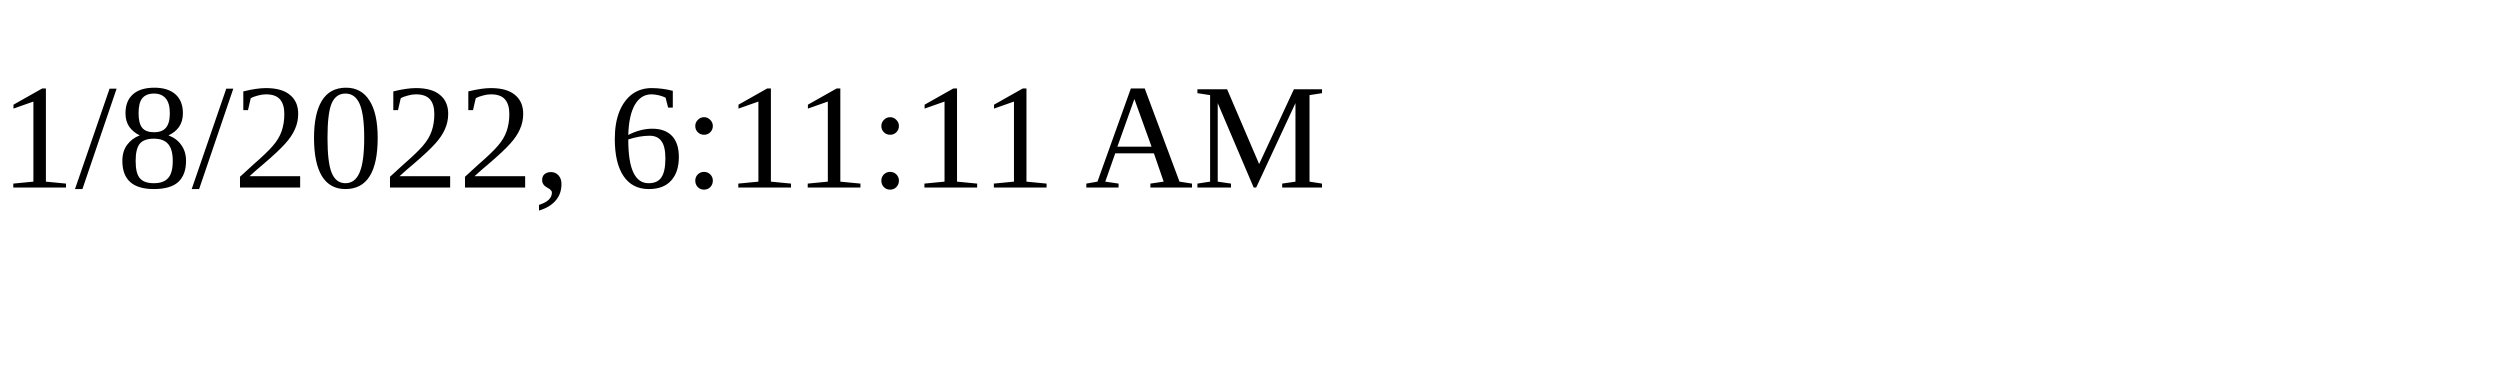
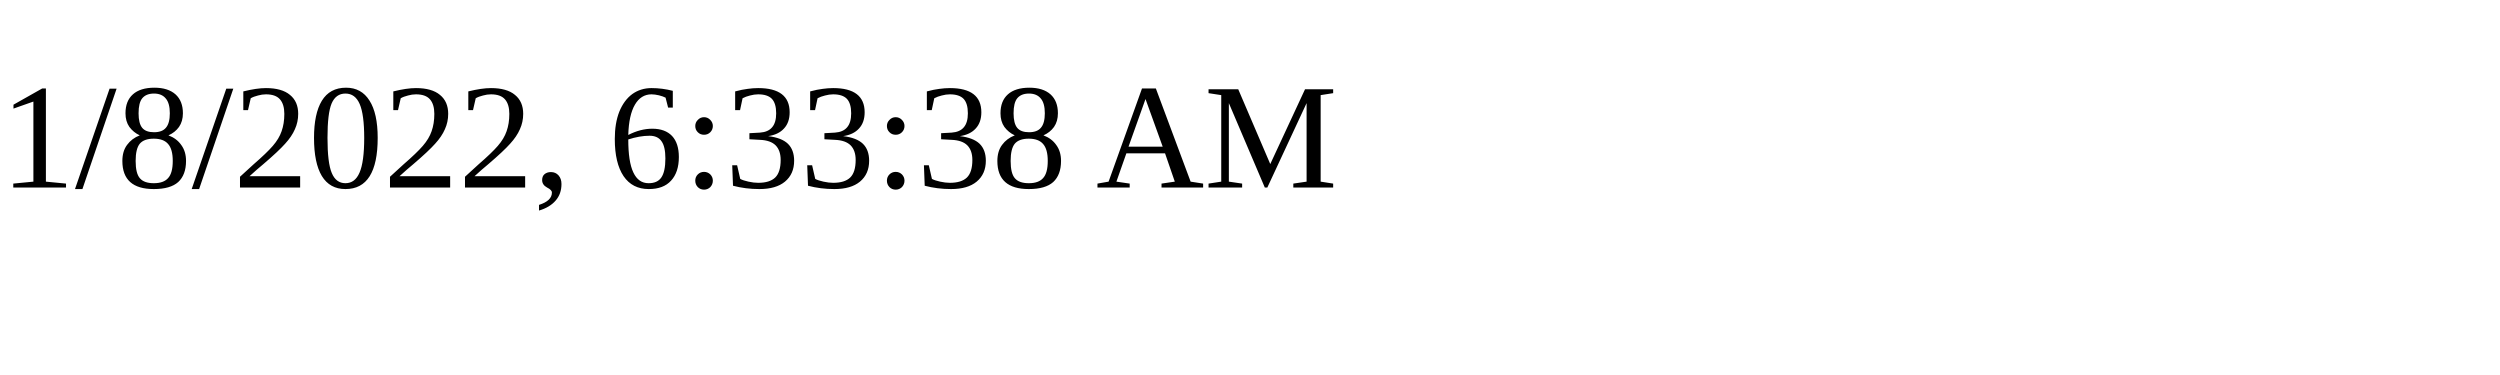
<svg xmlns="http://www.w3.org/2000/svg" height="30" width="200">
-   <text x="0" y="15">1/8/2022, 6:11:11 AM</text>
+   <text x="0" y="15">1/8/2022, 6:33:38 AM</text>
</svg>
